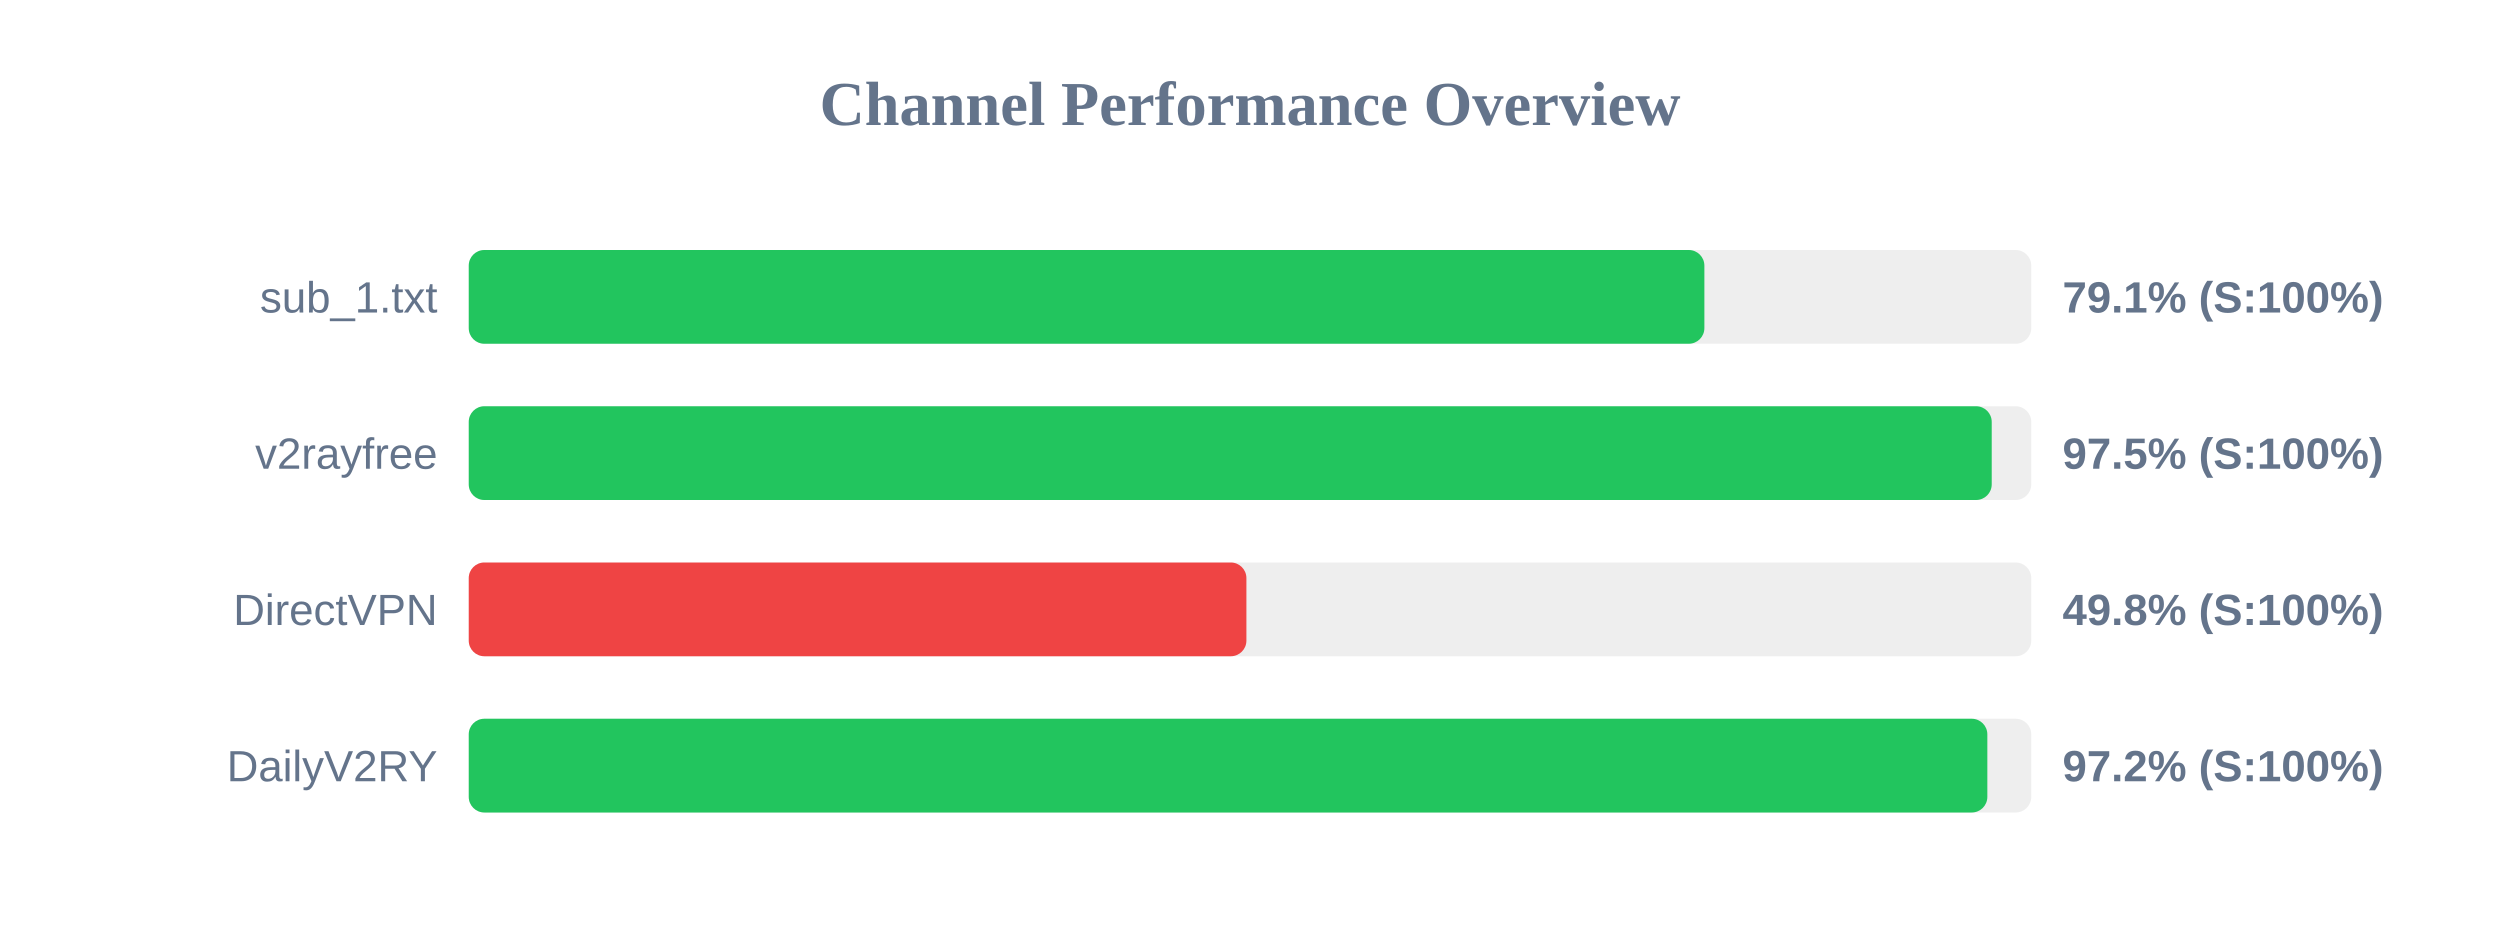
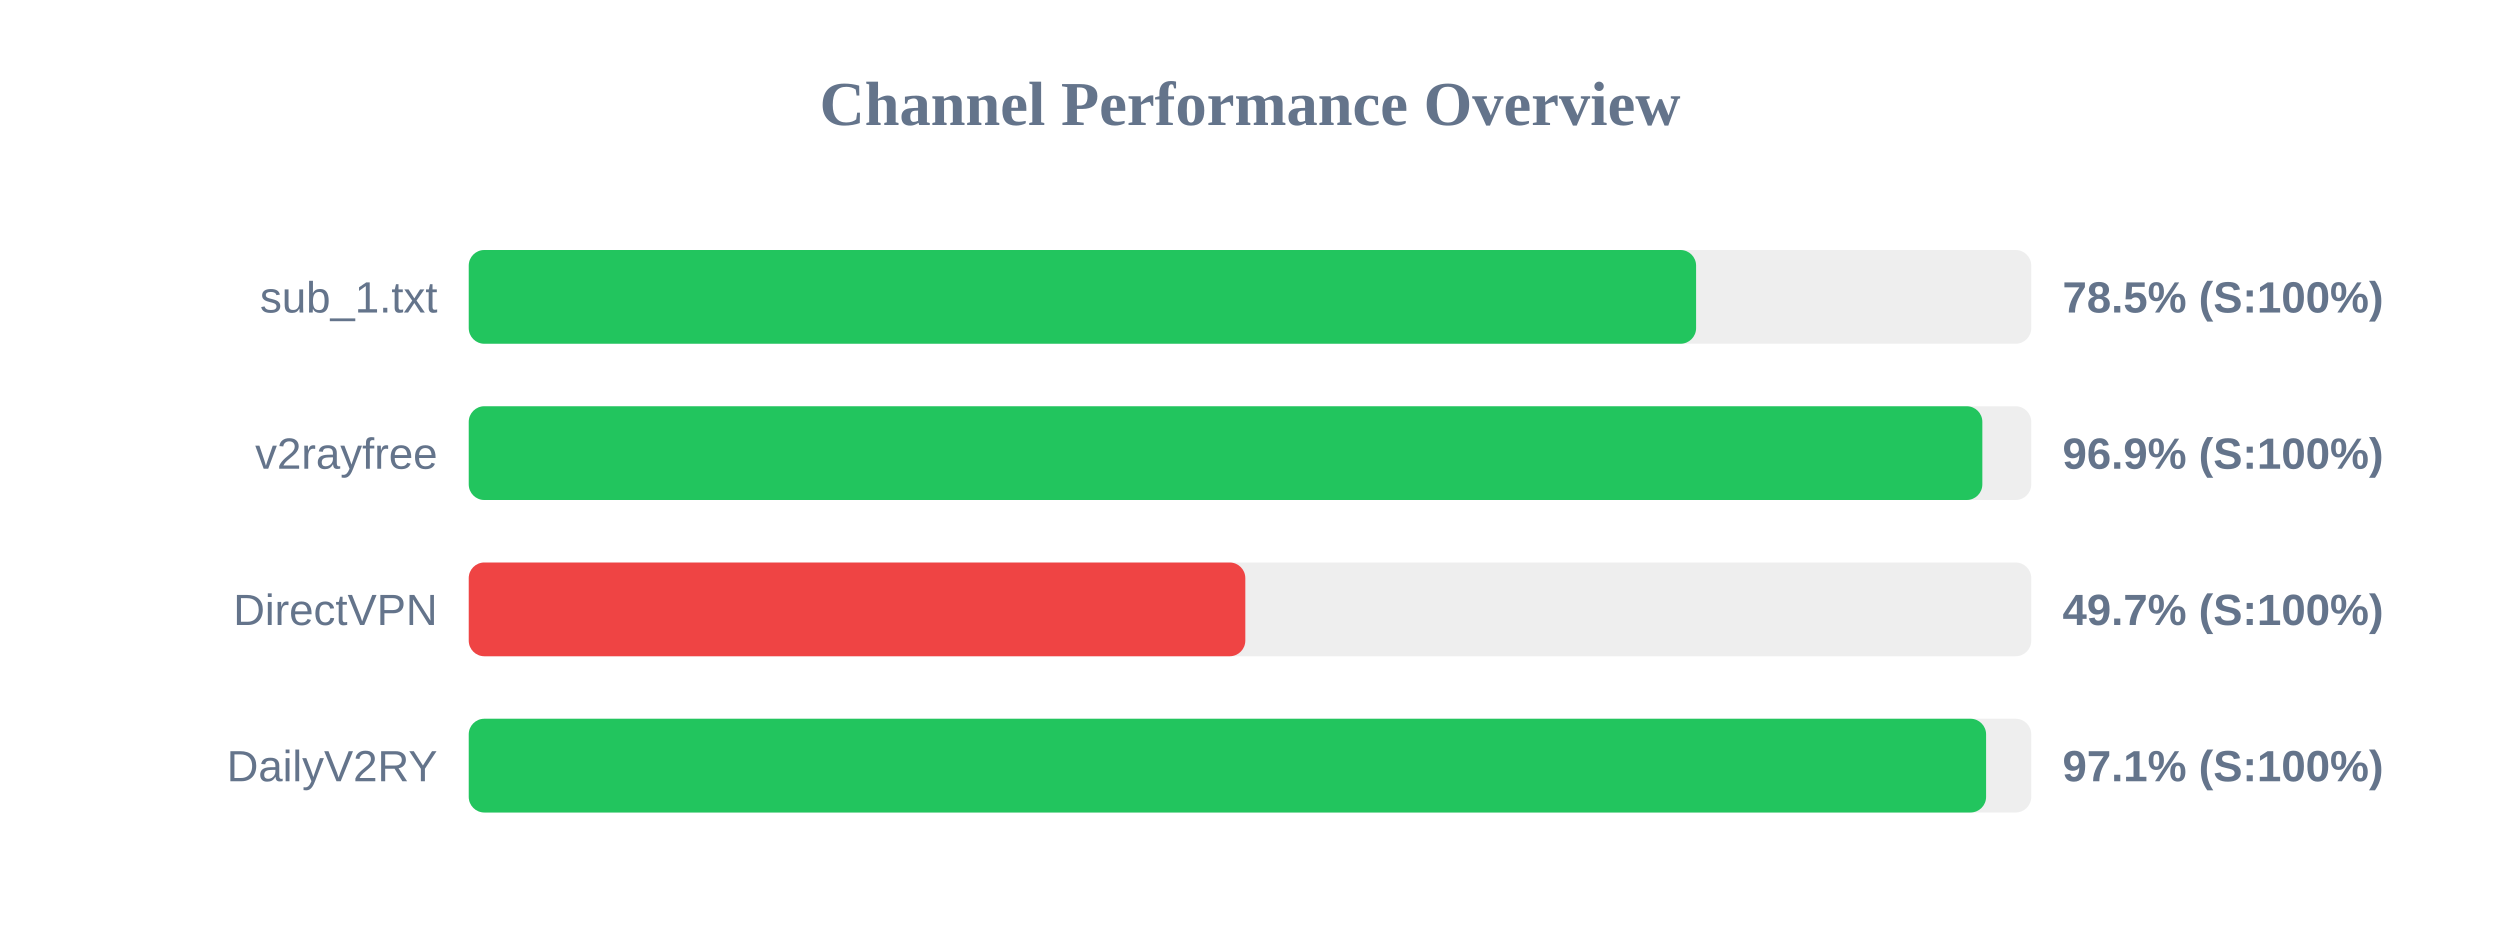
<svg xmlns="http://www.w3.org/2000/svg" width="800" height="300" version="1.1">
  <style>
        .row { font: 14px Arial; fill: #64748b; }
        .score { font: bold 14px Arial; fill: #64748b; }
    </style>
  <text x="400" y="40" text-anchor="middle" font-size="20px" font-weight="bold" fill="#64748b">Channel Performance Overview</text>
  <rect x="150" y="80" width="500" height="30" fill="#eee" rx="5" />
-   <rect x="150" y="80" width="395.4" height="30" fill="#22c55e" rx="5" />
+   <rect x="150" y="80" width="392.75" height="30" fill="#22c55e" rx="5" />
  <text x="140" y="100" text-anchor="end" class="row">sub_1.txt</text>
-   <text x="660" y="100" text-anchor="start" class="score">79.1% (S:100%)</text>
+   <text x="660" y="100" text-anchor="start" class="score">78.5% (S:100%)</text>
  <rect x="150" y="130" width="500" height="30" fill="#eee" rx="5" />
-   <rect x="150" y="130" width="487.35" height="30" fill="#22c55e" rx="5" />
+   <rect x="150" y="130" width="484.35" height="30" fill="#22c55e" rx="5" />
  <text x="140" y="150" text-anchor="end" class="row">v2rayfree</text>
-   <text x="660" y="150" text-anchor="start" class="score">97.5% (S:100%)</text>
+   <text x="660" y="150" text-anchor="start" class="score">96.9% (S:100%)</text>
  <rect x="150" y="180" width="500" height="30" fill="#eee" rx="5" />
-   <rect x="150" y="180" width="248.85" height="30" fill="#ef4444" rx="5" />
+   <rect x="150" y="180" width="248.5" height="30" fill="#ef4444" rx="5" />
  <text x="140" y="200" text-anchor="end" class="row">DirectVPN</text>
-   <text x="660" y="200" text-anchor="start" class="score">49.8% (S:100%)</text>
+   <text x="660" y="200" text-anchor="start" class="score">49.7% (S:100%)</text>
  <rect x="150" y="230" width="500" height="30" fill="#eee" rx="5" />
-   <rect x="150" y="230" width="485.95" height="30" fill="#22c55e" rx="5" />
+   <rect x="150" y="230" width="485.55" height="30" fill="#22c55e" rx="5" />
  <text x="140" y="250" text-anchor="end" class="row">DailyV2RY</text>
-   <text x="660" y="250" text-anchor="start" class="score">97.2% (S:100%)</text>
+   <text x="660" y="250" text-anchor="start" class="score">97.1% (S:100%)</text>
</svg>
